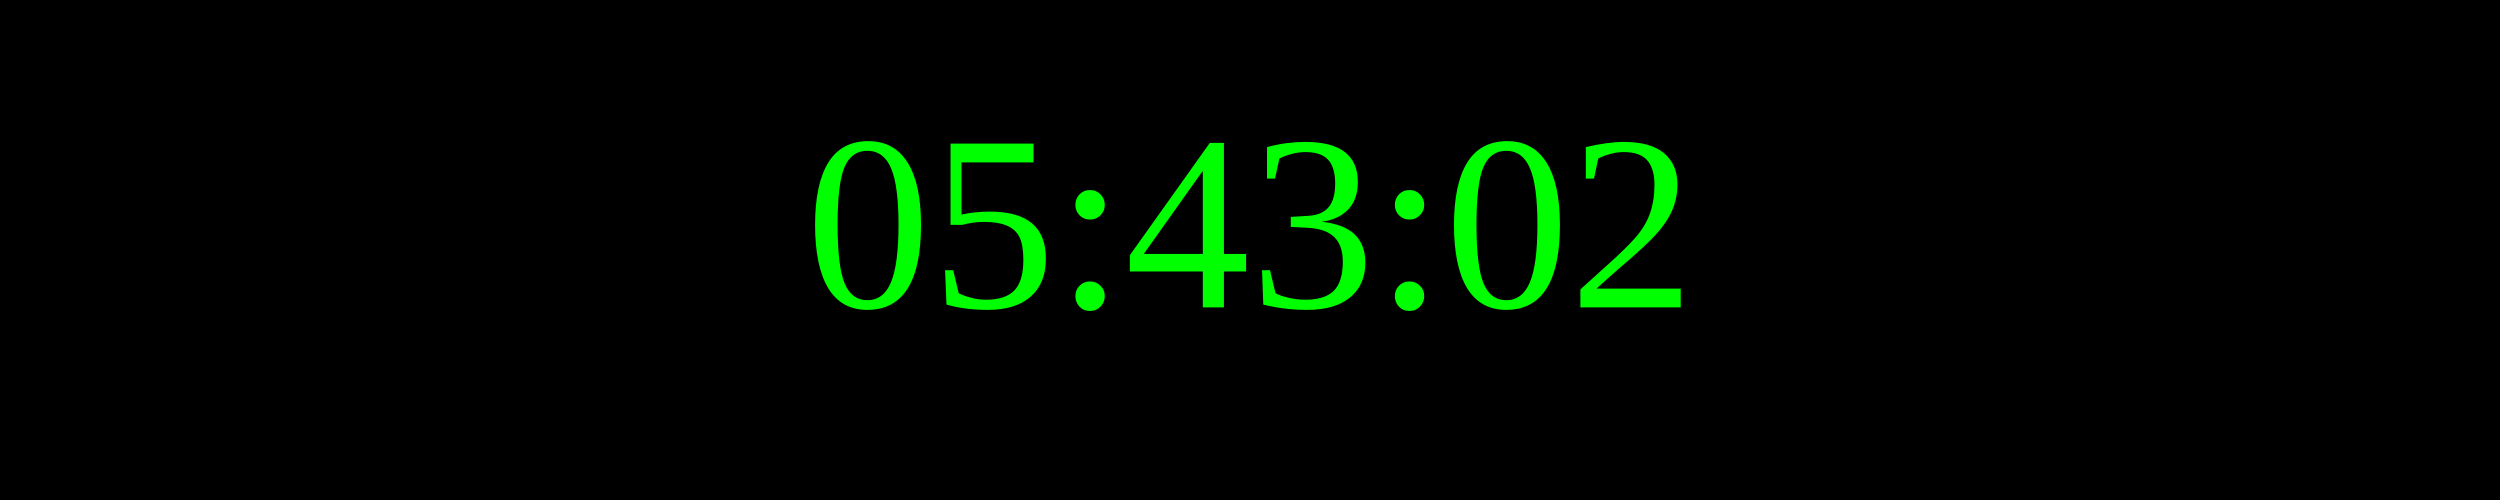
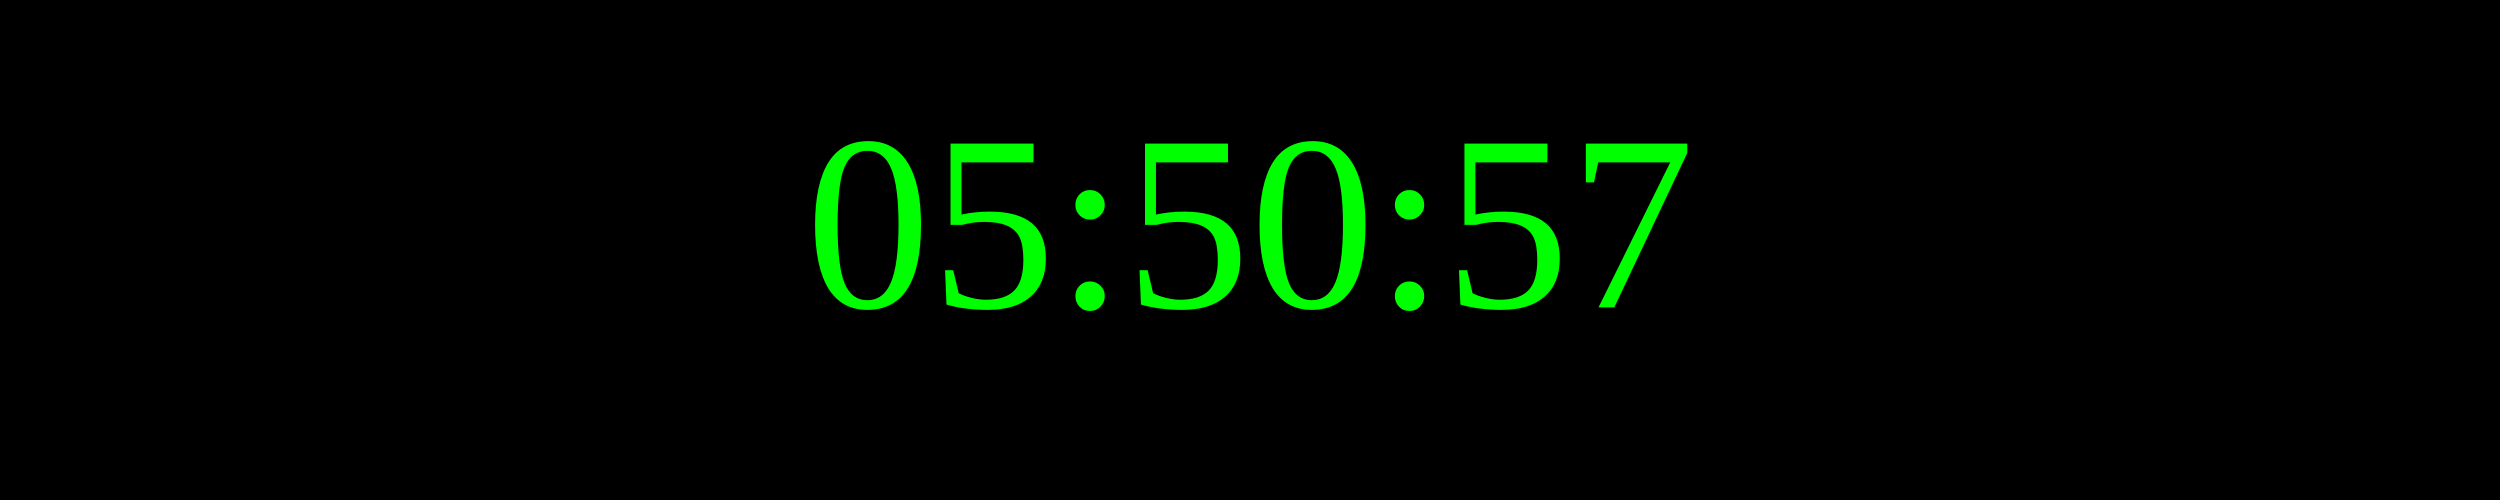
<svg xmlns="http://www.w3.org/2000/svg" width="250" height="50">
  <rect width="100%" height="100%" fill="black" />
  <text x="50%" y="50%" font-size="25" fill="lime" text-anchor="middle" dominant-baseline="middle">
- 05:43:02
+ 05:50:57
</text>
</svg>
